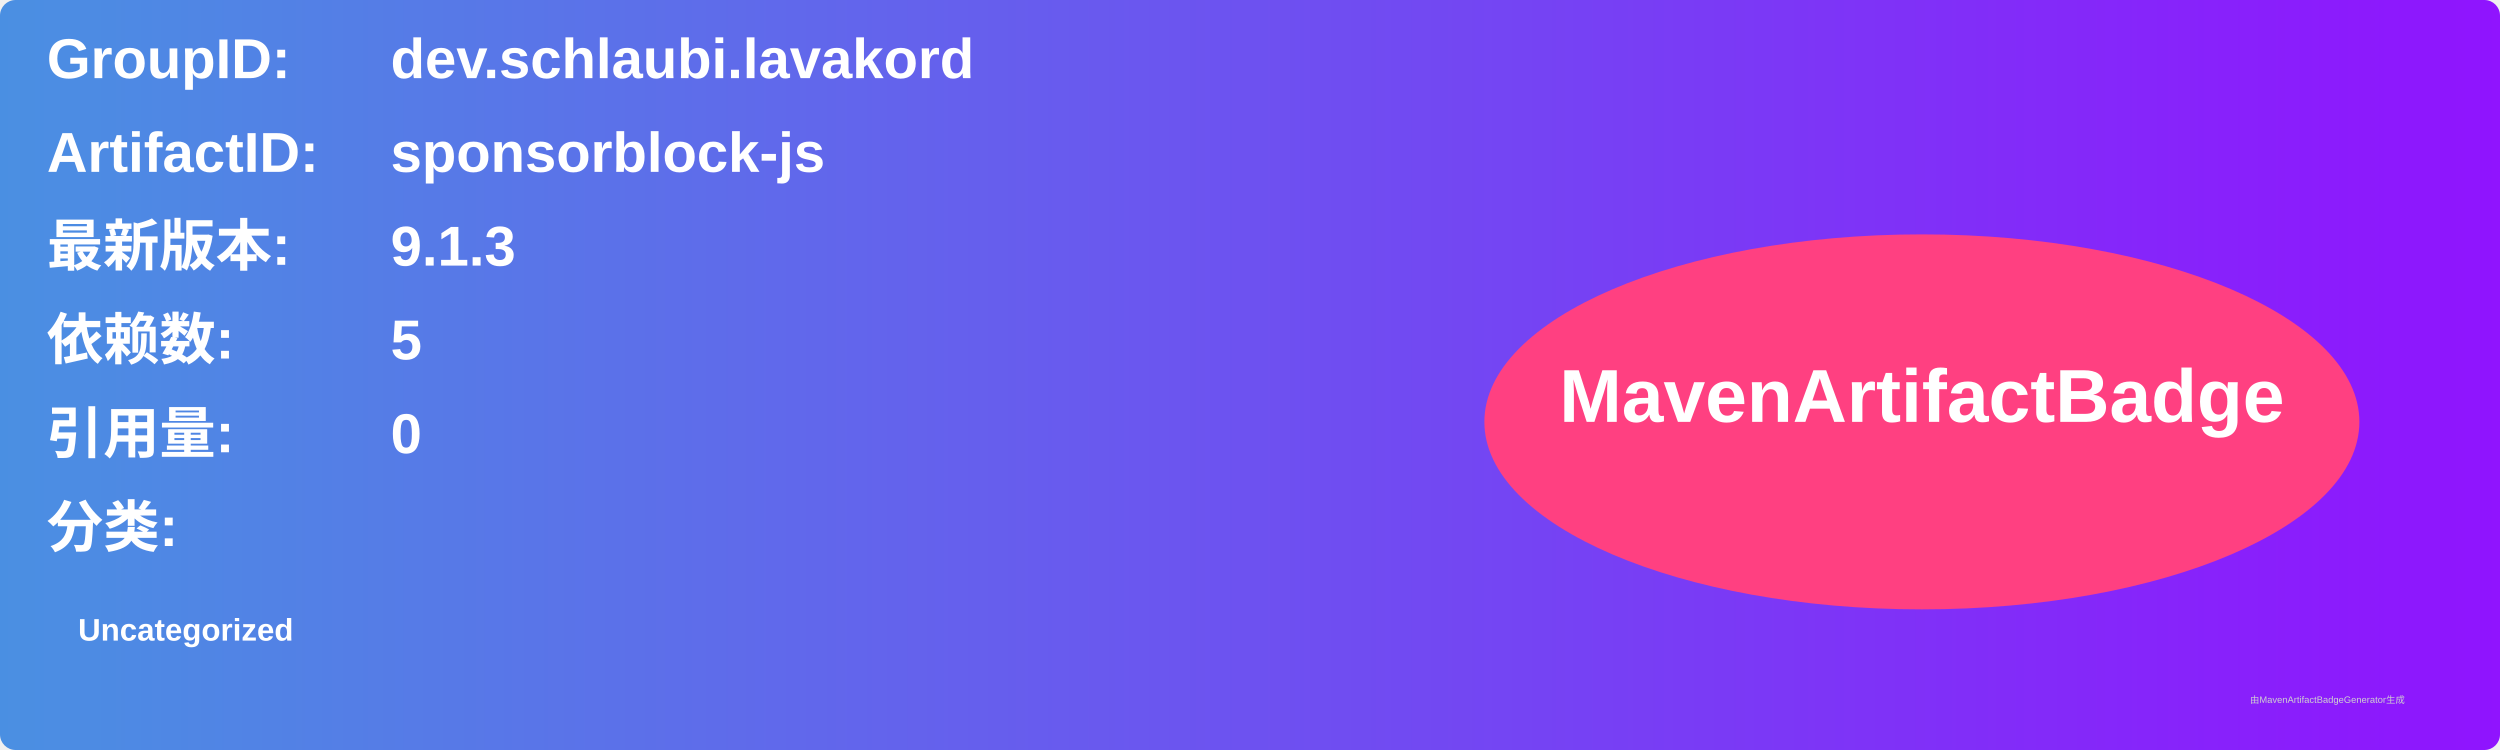
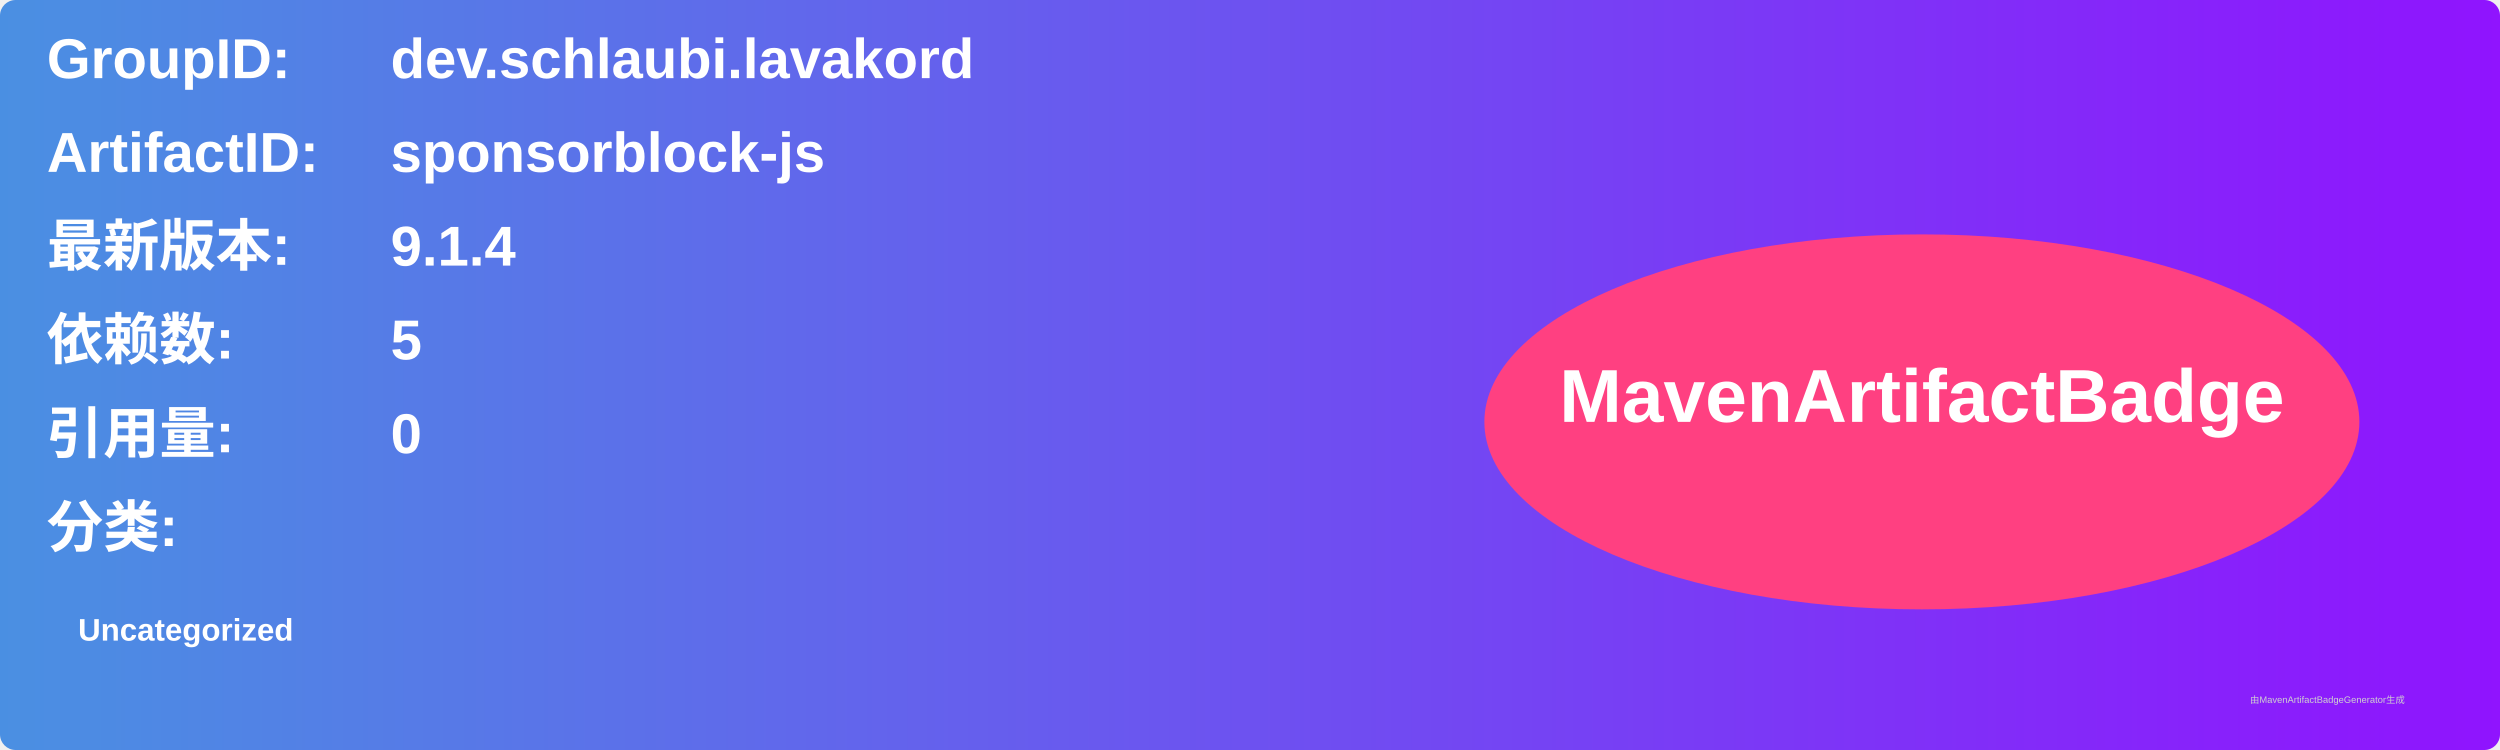
<svg xmlns="http://www.w3.org/2000/svg" width="800" height="240" viewBox="0 0 800 240">
  <linearGradient id="grad" x1="0%" y1="0%" x2="100%" y2="0%">
    <stop offset="0%" stop-color="#4a90e2" />
    <stop offset="100%" stop-color="#9013fe" />
  </linearGradient>
  <rect width="100%" height="100%" rx="5" ry="5" fill="url(#grad)" />
  <g transform="translate(15, 15)">
    <text x="0" y="10" font-family="Arial" font-size="18" fill="white" font-weight="bold" width="260">GroupID:</text>
    <text x="110" y="10" font-family="Arial" font-size="18" fill="white" font-weight="bold" width="460">dev.schlaubi.lavakord</text>
    <text x="0" y="40" font-family="Arial" font-size="18" fill="white" font-weight="bold" width="260">ArtifactID:</text>
    <text x="110" y="40" font-family="Arial" font-size="18" fill="white" font-weight="bold" width="460">sponsorblock-js</text>
    <text x="0" y="70" font-family="Arial" font-size="18" fill="white" font-weight="bold">最新版本:</text>
    <text x="110" y="70" font-family="Arial" font-size="18" fill="white" font-weight="bold">
-       <tspan font-weight="bold">9.1.3</tspan>
+       <tspan font-weight="bold">9.1.4</tspan>
    </text>
    <text x="0" y="100" font-family="Arial" font-size="18" fill="white" font-weight="bold">依赖数: </text>
    <text x="110" y="100" font-family="Arial" font-size="18" fill="white">
      <tspan font-weight="bold">5</tspan>
    </text>
    <text x="0" y="130" font-family="Arial" font-size="18" fill="white" font-weight="bold">引用量: </text>
    <text x="110" y="130" font-family="Arial" font-size="18" fill="white">
      <tspan font-weight="bold">0</tspan>
    </text>
    <text x="0" y="160" font-family="Arial" font-size="18" fill="white" font-weight="bold">分类:</text>
    <text x="10" y="190" font-family="Arial" font-size="10" fill="white">
      <tspan font-weight="bold">Uncategorized</tspan>
    </text>
    <ellipse cx="600" cy="120" rx="140" ry="60" fill="#ff4081" />
    <text x="600" y="120" text-anchor="middle" font-family="Arial" font-size="24" fill="white" font-weight="bold">MavenArtifactBadge</text>
  </g>
  <text x="720" y="225" font-family="Arial" font-size="3" fill="#d0d0d0">由MavenArtifactBadgeGenerator生成</text>
</svg>
